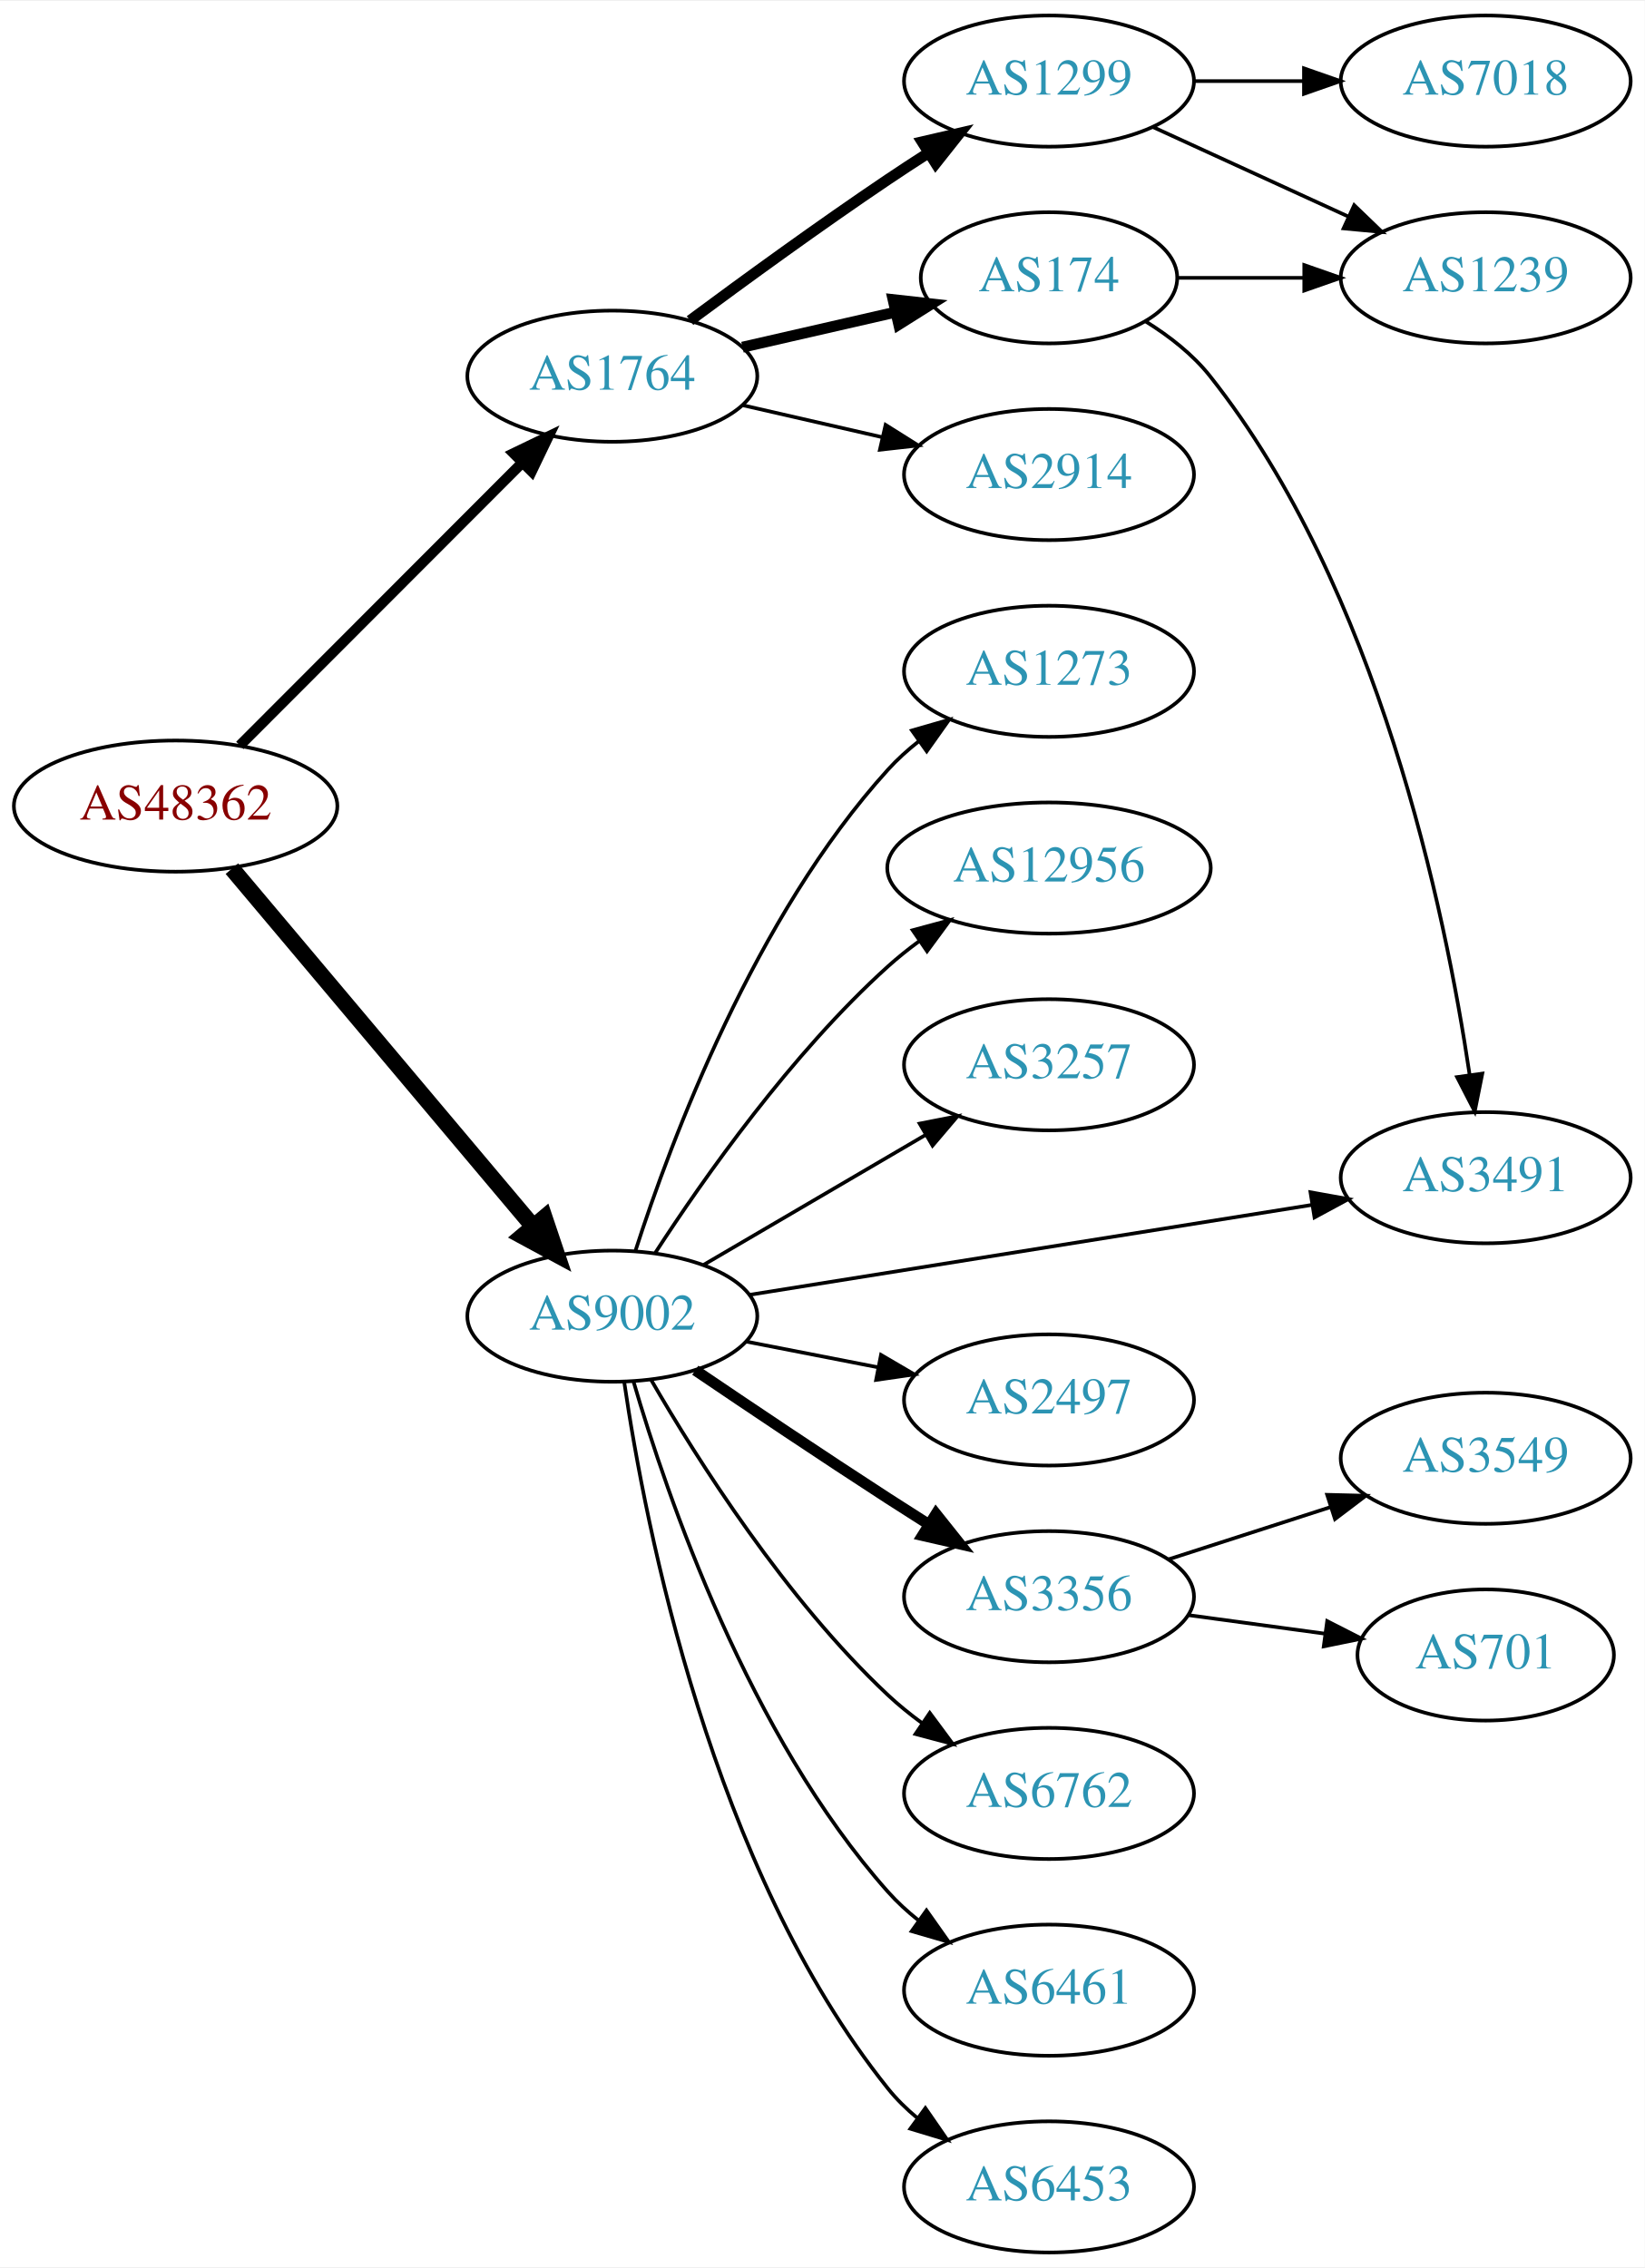
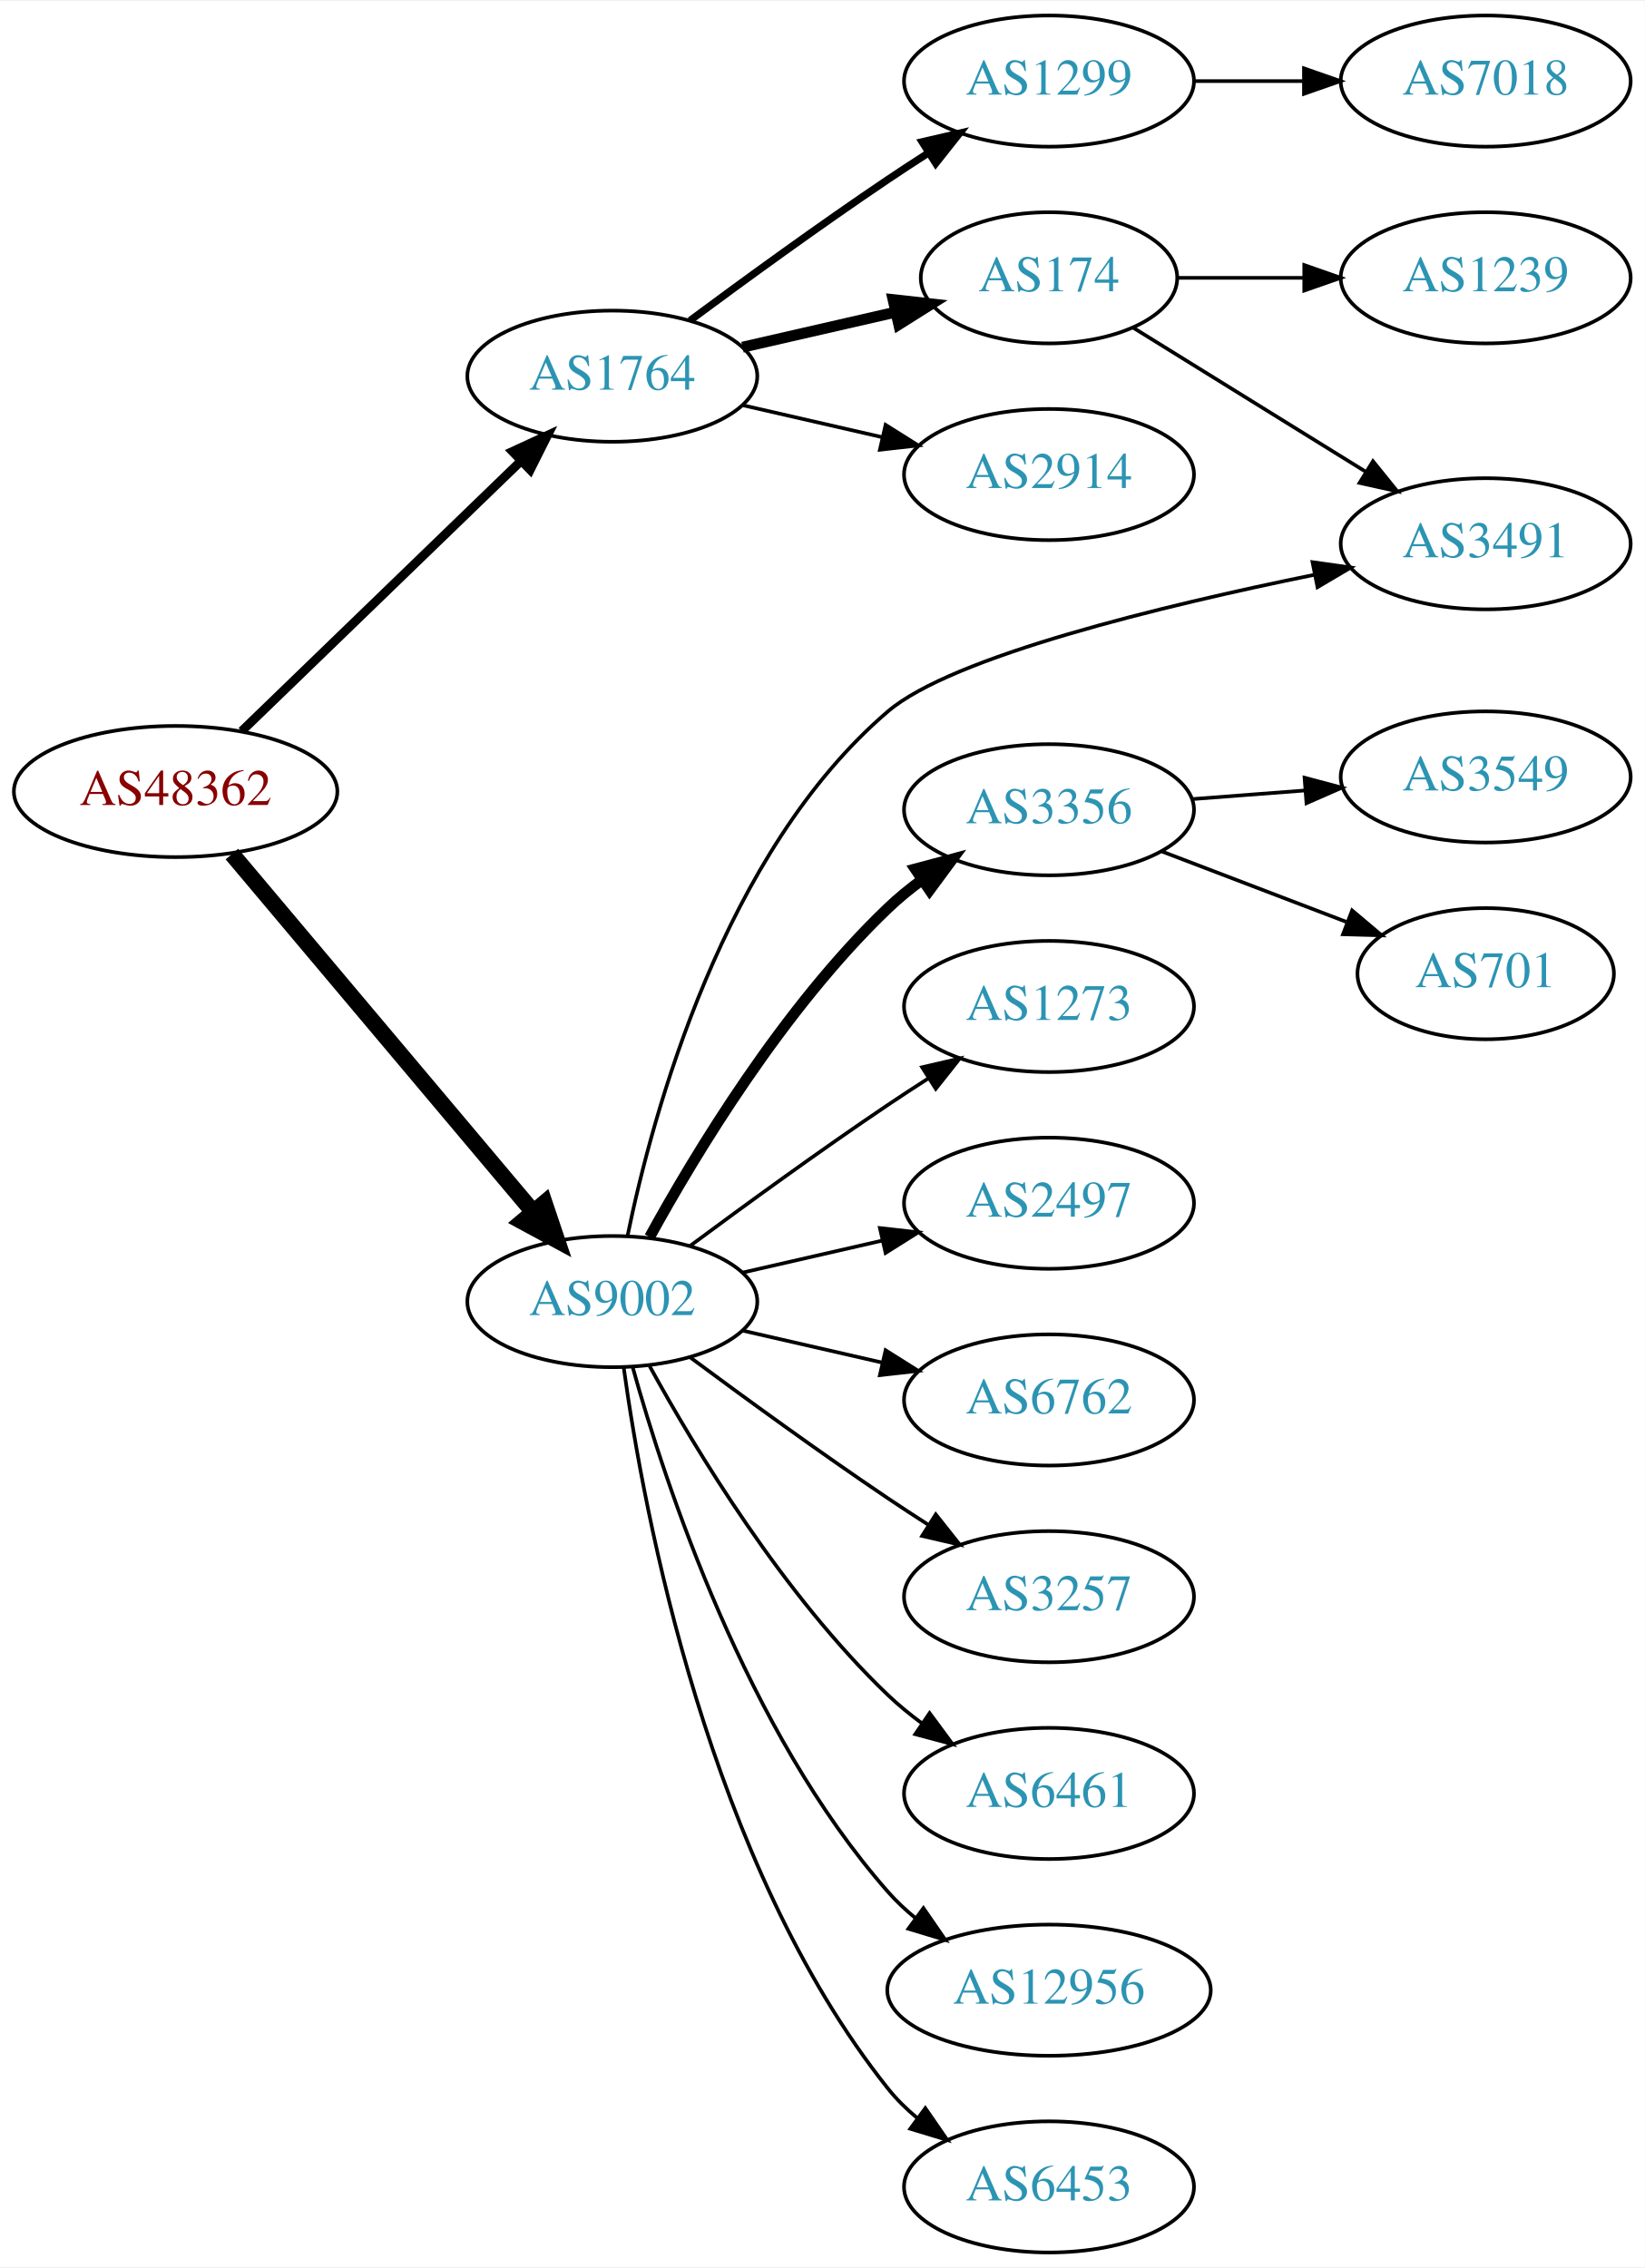
<svg xmlns="http://www.w3.org/2000/svg" xmlns:xlink="http://www.w3.org/1999/xlink" width="451pt" height="622pt" viewBox="0.00 0.00 451.37 622.00">
  <g id="graph0" class="graph" transform="scale(1 1) rotate(0) translate(4 618)">
    <polygon fill="white" stroke="none" points="-4,4 -4,-618 447.37,-618 447.37,4 -4,4" />
    <g id="node1" class="node">
      <g id="a_node1">
        <a xlink:href="/asn/48362" xlink:title="AS48362 ~ Stadtwerke Feldkirch [AT]">
-           <ellipse fill="#ffffff" stroke="black" cx="44.196" cy="-397" rx="44.393" ry="18" />
-           <text text-anchor="middle" x="44.196" y="-393.3" font-family="Times,serif" font-size="14.00" fill="#880000">AS48362</text>
+           <ellipse fill="#ffffff" stroke="black" cx="44.196" cy="-401" rx="44.393" ry="18" />
+           <text text-anchor="middle" x="44.196" y="-397.3" font-family="Times,serif" font-size="14.00" fill="#880000">AS48362</text>
        </a>
      </g>
    </g>
    <g id="node2" class="node">
      <g id="a_node2">
        <a xlink:href="/asn/1764" xlink:title="AS1764 ~ NEXTLAYER-AS [AT]">
          <ellipse fill="#ffffff" stroke="black" cx="164.039" cy="-515" rx="39.794" ry="18" />
          <text text-anchor="middle" x="164.039" y="-511.3" font-family="Times,serif" font-size="14.00" fill="#2c94b3">AS1764</text>
        </a>
      </g>
    </g>
    <g id="edge1" class="edge">
-       <path fill="none" stroke="black" stroke-width="2.864" d="M61.83,-413.656C82.008,-433.861 116.171,-468.07 139.158,-491.088" />
-       <polygon fill="black" stroke="black" stroke-width="2.864" points="136.946,-493.826 146.489,-498.428 141.899,-488.879 136.946,-493.826" />
+       <path fill="none" stroke="black" stroke-width="2.455" d="M62.331,-417.577C82.519,-437.106 116.19,-469.679 138.986,-491.731" />
+       <polygon fill="black" stroke="black" stroke-width="2.455" points="136.643,-494.335 146.264,-498.773 141.51,-489.304 136.643,-494.335" />
    </g>
    <g id="node3" class="node">
      <g id="a_node3">
        <a xlink:href="/asn/9002" xlink:title="AS9002 ~ RETN Limited [EU]">
-           <ellipse fill="#ffffff" stroke="black" cx="164.039" cy="-257" rx="39.794" ry="18" />
-           <text text-anchor="middle" x="164.039" y="-253.3" font-family="Times,serif" font-size="14.00" fill="#2c94b3">AS9002</text>
+           <ellipse fill="#ffffff" stroke="black" cx="164.039" cy="-261" rx="39.794" ry="18" />
+           <text text-anchor="middle" x="164.039" y="-257.3" font-family="Times,serif" font-size="14.00" fill="#2c94b3">AS9002</text>
        </a>
      </g>
    </g>
    <g id="edge2" class="edge">
-       <path fill="none" stroke="black" stroke-width="4.5" d="M59.646,-379.833C80.343,-355.245 118.542,-309.863 142.267,-281.677" />
-       <polygon fill="black" stroke="black" stroke-width="4.5" points="145.411,-284.056 148.839,-273.87 139.387,-278.985 145.411,-284.056" />
+       <path fill="none" stroke="black" stroke-width="4.5" d="M59.646,-383.833C80.343,-359.245 118.542,-313.863 142.267,-285.677" />
+       <polygon fill="black" stroke="black" stroke-width="4.5" points="145.411,-288.056 148.839,-277.87 139.387,-282.985 145.411,-288.056" />
    </g>
    <g id="node4" class="node">
      <g id="a_node4">
+         <a xlink:href="/asn/1299" xlink:title="AS1299 ~ Telia Carrier [EU]">
+           <ellipse fill="#ffffff" stroke="black" cx="283.881" cy="-596" rx="39.794" ry="18" />
+           <text text-anchor="middle" x="283.881" y="-592.3" font-family="Times,serif" font-size="14.00" fill="#2c94b3">AS1299</text>
+         </a>
+       </g>
+     </g>
+     <g id="edge3" class="edge">
+       <path fill="none" stroke="black" stroke-width="2" d="M185.369,-530.277C200.231,-541.304 220.976,-556.407 239.685,-569 243.234,-571.389 246.984,-573.839 250.733,-576.242" />
+       <polygon fill="black" stroke="black" stroke-width="2" points="249.059,-579.325 259.381,-581.712 252.801,-573.409 249.059,-579.325" />
+     </g>
+     <g id="node5" class="node">
+       <g id="a_node5">
        <a xlink:href="/asn/174" xlink:title="AS174 ~ Cogent Communications [US]">
          <ellipse fill="#ffffff" stroke="black" cx="283.881" cy="-542" rx="35.194" ry="18" />
          <text text-anchor="middle" x="283.881" y="-538.3" font-family="Times,serif" font-size="14.00" fill="#2c94b3">AS174</text>
        </a>
      </g>
    </g>
-     <g id="edge3" class="edge">
+     <g id="edge4" class="edge">
      <path fill="none" stroke="black" stroke-width="3" d="M199.758,-522.955C212.85,-525.955 227.873,-529.396 241.513,-532.522" />
      <polygon fill="black" stroke="black" stroke-width="3" points="241.091,-536.016 251.621,-534.838 242.655,-529.193 241.091,-536.016" />
-     </g>
-     <g id="node5" class="node">
-       <g id="a_node5">
-         <a xlink:href="/asn/1299" xlink:title="AS1299 ~ Telia Carrier [EU]">
-           <ellipse fill="#ffffff" stroke="black" cx="283.881" cy="-596" rx="39.794" ry="18" />
-           <text text-anchor="middle" x="283.881" y="-592.3" font-family="Times,serif" font-size="14.00" fill="#2c94b3">AS1299</text>
-         </a>
-       </g>
-     </g>
-     <g id="edge4" class="edge">
-       <path fill="none" stroke="black" stroke-width="3" d="M185.369,-530.277C200.231,-541.304 220.976,-556.407 239.685,-569 243.234,-571.389 246.984,-573.839 250.733,-576.242" />
-       <polygon fill="black" stroke="black" stroke-width="3" points="249.059,-579.325 259.381,-581.712 252.801,-573.409 249.059,-579.325" />
    </g>
    <g id="node6" class="node">
      <g id="a_node6">
        <a xlink:href="/asn/2914" xlink:title="AS2914 ~ NTT America, Inc. [US]">
          <ellipse fill="#ffffff" stroke="black" cx="283.881" cy="-488" rx="39.794" ry="18" />
          <text text-anchor="middle" x="283.881" y="-484.3" font-family="Times,serif" font-size="14.00" fill="#2c94b3">AS2914</text>
        </a>
      </g>
    </g>
    <g id="edge5" class="edge">
      <path fill="none" stroke="black" d="M199.758,-507.045C211.758,-504.296 225.379,-501.175 238.071,-498.267" />
      <polygon fill="black" stroke="black" points="239.037,-501.636 248.003,-495.991 237.474,-494.813 239.037,-501.636" />
    </g>
    <g id="node9" class="node">
      <g id="a_node9">
        <a xlink:href="/asn/3491" xlink:title="AS3491 ~ PCCW Global, Inc. [US]">
-           <ellipse fill="#ffffff" stroke="black" cx="403.724" cy="-295" rx="39.794" ry="18" />
-           <text text-anchor="middle" x="403.724" y="-291.3" font-family="Times,serif" font-size="14.00" fill="#2c94b3">AS3491</text>
-         </a>
-       </g>
-     </g>
-     <g id="edge10" class="edge">
-       <path fill="none" stroke="black" d="M201.656,-262.854C243.094,-269.479 310.691,-280.286 355.924,-287.518" />
-       <polygon fill="black" stroke="black" points="355.638,-291.016 366.065,-289.139 356.743,-284.104 355.638,-291.016" />
+           <ellipse fill="#ffffff" stroke="black" cx="403.724" cy="-469" rx="39.794" ry="18" />
+           <text text-anchor="middle" x="403.724" y="-465.3" font-family="Times,serif" font-size="14.00" fill="#2c94b3">AS3491</text>
+         </a>
+       </g>
+     </g>
+     <g id="edge15" class="edge">
+       <path fill="none" stroke="black" d="M168.226,-279.071C175.094,-312.565 194.479,-384.379 239.685,-423 257.296,-438.045 314.958,-451.991 356.718,-460.494" />
+       <polygon fill="black" stroke="black" points="356.2,-463.96 366.692,-462.484 357.57,-457.095 356.2,-463.96" />
    </g>
    <g id="node10" class="node">
      <g id="a_node10">
-         <a xlink:href="/asn/2497" xlink:title="AS2497 ~ Internet Initiative Japan Inc. [JP]">
-           <ellipse fill="#ffffff" stroke="black" cx="283.881" cy="-234" rx="39.794" ry="18" />
-           <text text-anchor="middle" x="283.881" y="-230.3" font-family="Times,serif" font-size="14.00" fill="#2c94b3">AS2497</text>
-         </a>
-       </g>
-     </g>
-     <g id="edge11" class="edge">
-       <path fill="none" stroke="black" d="M200.715,-250.037C212.147,-247.806 224.968,-245.303 237.022,-242.951" />
-       <polygon fill="black" stroke="black" points="237.775,-246.37 246.919,-241.019 236.434,-239.499 237.775,-246.37" />
+         <a xlink:href="/asn/3356" xlink:title="AS3356 ~ Level 3 Parent, LLC [US]">
+           <ellipse fill="#ffffff" stroke="black" cx="283.881" cy="-396" rx="39.794" ry="18" />
+           <text text-anchor="middle" x="283.881" y="-392.3" font-family="Times,serif" font-size="14.00" fill="#2c94b3">AS3356</text>
+         </a>
+       </g>
+     </g>
+     <g id="edge9" class="edge">
+       <path fill="none" stroke="black" stroke-width="3" d="M174.28,-278.713C186.825,-301.561 211.002,-341.611 239.685,-369 242.553,-371.739 245.742,-374.347 249.051,-376.785" />
+       <polygon fill="black" stroke="black" stroke-width="3" points="247.175,-379.742 257.411,-382.477 251.114,-373.956 247.175,-379.742" />
    </g>
    <g id="node11" class="node">
      <g id="a_node11">
-         <a xlink:href="/asn/3356" xlink:title="AS3356 ~ Level 3 Parent, LLC [US]">
-           <ellipse fill="#ffffff" stroke="black" cx="283.881" cy="-180" rx="39.794" ry="18" />
-           <text text-anchor="middle" x="283.881" y="-176.3" font-family="Times,serif" font-size="14.00" fill="#2c94b3">AS3356</text>
-         </a>
-       </g>
-     </g>
-     <g id="edge12" class="edge">
-       <path fill="none" stroke="black" stroke-width="3" d="M186.803,-242.159C201.629,-232.114 221.745,-218.611 239.685,-207 243.277,-204.675 247.053,-202.265 250.817,-199.885" />
-       <polygon fill="black" stroke="black" stroke-width="3" points="252.877,-202.724 259.481,-194.439 249.152,-196.797 252.877,-202.724" />
+         <a xlink:href="/asn/1273" xlink:title="AS1273 ~ Vodafone Group PLC [EU]">
+           <ellipse fill="#ffffff" stroke="black" cx="283.881" cy="-342" rx="39.794" ry="18" />
+           <text text-anchor="middle" x="283.881" y="-338.3" font-family="Times,serif" font-size="14.00" fill="#2c94b3">AS1273</text>
+         </a>
+       </g>
+     </g>
+     <g id="edge10" class="edge">
+       <path fill="none" stroke="black" d="M185.369,-276.277C200.231,-287.304 220.976,-302.407 239.685,-315 243.234,-317.389 246.984,-319.839 250.733,-322.242" />
+       <polygon fill="black" stroke="black" points="249.059,-325.325 259.381,-327.712 252.801,-319.409 249.059,-325.325" />
    </g>
    <g id="node12" class="node">
      <g id="a_node12">
-         <a xlink:href="/asn/6762" xlink:title="AS6762 ~ TELECOM ITALIA SPARKLE S.p.A. [IT]">
-           <ellipse fill="#ffffff" stroke="black" cx="283.881" cy="-126" rx="39.794" ry="18" />
-           <text text-anchor="middle" x="283.881" y="-122.3" font-family="Times,serif" font-size="14.00" fill="#2c94b3">AS6762</text>
-         </a>
-       </g>
-     </g>
-     <g id="edge13" class="edge">
-       <path fill="none" stroke="black" d="M174.647,-239.588C187.412,-217.552 211.643,-179.305 239.685,-153 242.578,-150.287 245.782,-147.696 249.101,-145.267" />
-       <polygon fill="black" stroke="black" points="251.161,-148.098 257.472,-139.588 247.232,-142.306 251.161,-148.098" />
+         <a xlink:href="/asn/2497" xlink:title="AS2497 ~ Internet Initiative Japan Inc. [JP]">
+           <ellipse fill="#ffffff" stroke="black" cx="283.881" cy="-288" rx="39.794" ry="18" />
+           <text text-anchor="middle" x="283.881" y="-284.3" font-family="Times,serif" font-size="14.00" fill="#2c94b3">AS2497</text>
+         </a>
+       </g>
+     </g>
+     <g id="edge11" class="edge">
+       <path fill="none" stroke="black" d="M199.758,-268.955C211.758,-271.704 225.379,-274.825 238.071,-277.733" />
+       <polygon fill="black" stroke="black" points="237.474,-281.187 248.003,-280.009 239.037,-274.364 237.474,-281.187" />
    </g>
    <g id="node13" class="node">
      <g id="a_node13">
-         <a xlink:href="/asn/6461" xlink:title="AS6461 ~ ZAYO-6461 [US]">
-           <ellipse fill="#ffffff" stroke="black" cx="283.881" cy="-72" rx="39.794" ry="18" />
-           <text text-anchor="middle" x="283.881" y="-68.3" font-family="Times,serif" font-size="14.00" fill="#2c94b3">AS6461</text>
-         </a>
-       </g>
-     </g>
-     <g id="edge14" class="edge">
-       <path fill="none" stroke="black" d="M169.873,-239.003C179.056,-207.549 201.587,-141.851 239.685,-99 242.183,-96.191 245.041,-93.571 248.073,-91.154" />
-       <polygon fill="black" stroke="black" points="250.257,-93.894 256.37,-85.24 246.195,-88.194 250.257,-93.894" />
+         <a xlink:href="/asn/6762" xlink:title="AS6762 ~ TELECOM ITALIA SPARKLE S.p.A. [IT]">
+           <ellipse fill="#ffffff" stroke="black" cx="283.881" cy="-234" rx="39.794" ry="18" />
+           <text text-anchor="middle" x="283.881" y="-230.3" font-family="Times,serif" font-size="14.00" fill="#2c94b3">AS6762</text>
+         </a>
+       </g>
+     </g>
+     <g id="edge12" class="edge">
+       <path fill="none" stroke="black" d="M199.758,-253.045C211.758,-250.296 225.379,-247.175 238.071,-244.267" />
+       <polygon fill="black" stroke="black" points="239.037,-247.636 248.003,-241.991 237.474,-240.813 239.037,-247.636" />
    </g>
    <g id="node14" class="node">
      <g id="a_node14">
+         <a xlink:href="/asn/3257" xlink:title="AS3257 ~ GTT [DE]">
+           <ellipse fill="#ffffff" stroke="black" cx="283.881" cy="-180" rx="39.794" ry="18" />
+           <text text-anchor="middle" x="283.881" y="-176.3" font-family="Times,serif" font-size="14.00" fill="#2c94b3">AS3257</text>
+         </a>
+       </g>
+     </g>
+     <g id="edge13" class="edge">
+       <path fill="none" stroke="black" d="M185.369,-245.723C200.231,-234.696 220.976,-219.593 239.685,-207 243.234,-204.611 246.984,-202.161 250.733,-199.758" />
+       <polygon fill="black" stroke="black" points="252.801,-202.591 259.381,-194.288 249.059,-196.675 252.801,-202.591" />
+     </g>
+     <g id="node15" class="node">
+       <g id="a_node15">
+         <a xlink:href="/asn/6461" xlink:title="AS6461 ~ Zayo Bandwidth [US]">
+           <ellipse fill="#ffffff" stroke="black" cx="283.881" cy="-126" rx="39.794" ry="18" />
+           <text text-anchor="middle" x="283.881" y="-122.3" font-family="Times,serif" font-size="14.00" fill="#2c94b3">AS6461</text>
+         </a>
+       </g>
+     </g>
+     <g id="edge14" class="edge">
+       <path fill="none" stroke="black" d="M174.28,-243.287C186.825,-220.439 211.002,-180.389 239.685,-153 242.553,-150.261 245.742,-147.653 249.051,-145.215" />
+       <polygon fill="black" stroke="black" points="251.114,-148.044 257.411,-139.523 247.175,-142.258 251.114,-148.044" />
+     </g>
+     <g id="node16" class="node">
+       <g id="a_node16">
+         <a xlink:href="/asn/12956" xlink:title="AS12956 ~ TELXIUS [ES]">
+           <ellipse fill="#ffffff" stroke="black" cx="283.881" cy="-72" rx="44.393" ry="18" />
+           <text text-anchor="middle" x="283.881" y="-68.3" font-family="Times,serif" font-size="14.00" fill="#2c94b3">AS12956</text>
+         </a>
+       </g>
+     </g>
+     <g id="edge16" class="edge">
+       <path fill="none" stroke="black" d="M169.612,-243.054C178.517,-211.005 200.801,-143.158 239.685,-99 241.975,-96.399 244.577,-93.962 247.34,-91.699" />
+       <polygon fill="black" stroke="black" points="249.419,-94.514 255.434,-85.792 245.293,-88.86 249.419,-94.514" />
+     </g>
+     <g id="node17" class="node">
+       <g id="a_node17">
        <a xlink:href="/asn/6453" xlink:title="AS6453 ~ TATA COMMUNICATIONS (AMERICA) INC [US]">
          <ellipse fill="#ffffff" stroke="black" cx="283.881" cy="-18" rx="39.794" ry="18" />
          <text text-anchor="middle" x="283.881" y="-14.3" font-family="Times,serif" font-size="14.00" fill="#2c94b3">AS6453</text>
        </a>
      </g>
    </g>
-     <g id="edge15" class="edge">
-       <path fill="none" stroke="black" d="M167.316,-238.868C173.053,-199.618 191.262,-105.453 239.685,-45 242.035,-42.066 244.795,-39.363 247.764,-36.894" />
-       <polygon fill="black" stroke="black" points="249.957,-39.627 255.976,-30.908 245.833,-33.97 249.957,-39.627" />
-     </g>
-     <g id="node15" class="node">
-       <g id="a_node15">
-         <a xlink:href="/asn/1273" xlink:title="AS1273 ~ Vodafone Group PLC [EU]">
-           <ellipse fill="#ffffff" stroke="black" cx="283.881" cy="-434" rx="39.794" ry="18" />
-           <text text-anchor="middle" x="283.881" y="-430.3" font-family="Times,serif" font-size="14.00" fill="#2c94b3">AS1273</text>
-         </a>
-       </g>
-     </g>
-     <g id="edge16" class="edge">
-       <path fill="none" stroke="black" d="M170.417,-275.038C180.149,-305.249 203.13,-366.72 239.685,-407 242.211,-409.783 245.089,-412.387 248.132,-414.793" />
-       <polygon fill="black" stroke="black" points="246.265,-417.759 256.446,-420.691 250.315,-412.05 246.265,-417.759" />
-     </g>
-     <g id="node16" class="node">
-       <g id="a_node16">
-         <a xlink:href="/asn/12956" xlink:title="AS12956 ~ TELXIUS [ES]">
-           <ellipse fill="#ffffff" stroke="black" cx="283.881" cy="-380" rx="44.393" ry="18" />
-           <text text-anchor="middle" x="283.881" y="-376.3" font-family="Times,serif" font-size="14.00" fill="#2c94b3">AS12956</text>
-         </a>
-       </g>
-     </g>
    <g id="edge17" class="edge">
-       <path fill="none" stroke="black" d="M175.866,-274.443C189.152,-294.913 213.199,-329.093 239.685,-353 242.325,-355.383 245.202,-357.684 248.176,-359.87" />
-       <polygon fill="black" stroke="black" points="246.468,-362.941 256.699,-365.696 250.419,-357.163 246.468,-362.941" />
-     </g>
-     <g id="node17" class="node">
-       <g id="a_node17">
-         <a xlink:href="/asn/3257" xlink:title="AS3257 ~ GTT [DE]">
-           <ellipse fill="#ffffff" stroke="black" cx="283.881" cy="-326" rx="39.794" ry="18" />
-           <text text-anchor="middle" x="283.881" y="-322.3" font-family="Times,serif" font-size="14.00" fill="#2c94b3">AS3257</text>
-         </a>
-       </g>
-     </g>
-     <g id="edge18" class="edge">
-       <path fill="none" stroke="black" d="M189.17,-271.13C206.726,-281.409 230.7,-295.447 250.005,-306.75" />
-       <polygon fill="black" stroke="black" points="248.384,-309.857 258.782,-311.889 251.921,-303.816 248.384,-309.857" />
+       <path fill="none" stroke="black" d="M167.178,-242.83C172.678,-203.026 190.504,-106.767 239.685,-45 242.026,-42.06 244.781,-39.351 247.747,-36.879" />
+       <polygon fill="black" stroke="black" points="249.939,-39.612 255.953,-30.89 245.812,-33.958 249.939,-39.612" />
+     </g>
+     <g id="node7" class="node">
+       <g id="a_node7">
+         <a xlink:href="/asn/7018" xlink:title="AS7018 ~ AT&amp;T Services, Inc. [US]">
+           <ellipse fill="#ffffff" stroke="black" cx="403.724" cy="-596" rx="39.794" ry="18" />
+           <text text-anchor="middle" x="403.724" y="-592.3" font-family="Times,serif" font-size="14.00" fill="#2c94b3">AS7018</text>
+         </a>
+       </g>
+     </g>
+     <g id="edge6" class="edge">
+       <path fill="none" stroke="black" d="M323.794,-596C333.347,-596 343.697,-596 353.659,-596" />
+       <polygon fill="black" stroke="black" points="353.852,-599.5 363.852,-596 353.852,-592.5 353.852,-599.5" />
    </g>
    <g id="node8" class="node">
      <g id="a_node8">
        <a xlink:href="/asn/1239" xlink:title="AS1239 ~ Sprint [US]">
          <ellipse fill="#ffffff" stroke="black" cx="403.724" cy="-542" rx="39.794" ry="18" />
          <text text-anchor="middle" x="403.724" y="-538.3" font-family="Times,serif" font-size="14.00" fill="#2c94b3">AS1239</text>
        </a>
      </g>
    </g>
-     <g id="edge9" class="edge">
+     <g id="edge7" class="edge">
      <path fill="none" stroke="black" d="M319.283,-542C330.107,-542 342.275,-542 353.901,-542" />
      <polygon fill="black" stroke="black" points="353.932,-545.5 363.932,-542 353.932,-538.5 353.932,-545.5" />
    </g>
    <g id="edge8" class="edge">
-       <path fill="none" stroke="black" d="M310.483,-529.983C316.933,-525.967 323.356,-520.963 328.077,-515 374.217,-456.717 392.611,-368.326 399.296,-323.388" />
-       <polygon fill="black" stroke="black" points="402.802,-323.587 400.719,-313.199 395.869,-322.619 402.802,-323.587" />
-     </g>
-     <g id="node7" class="node">
-       <g id="a_node7">
-         <a xlink:href="/asn/7018" xlink:title="AS7018 ~ AT&amp;T Services, Inc. [US]">
-           <ellipse fill="#ffffff" stroke="black" cx="403.724" cy="-596" rx="39.794" ry="18" />
-           <text text-anchor="middle" x="403.724" y="-592.3" font-family="Times,serif" font-size="14.00" fill="#2c94b3">AS7018</text>
-         </a>
-       </g>
-     </g>
-     <g id="edge6" class="edge">
-       <path fill="none" stroke="black" d="M323.794,-596C333.347,-596 343.697,-596 353.659,-596" />
-       <polygon fill="black" stroke="black" points="353.852,-599.5 363.852,-596 353.852,-592.5 353.852,-599.5" />
-     </g>
-     <g id="edge7" class="edge">
-       <path fill="none" stroke="black" d="M312.51,-583.339C328.467,-576.027 348.738,-566.739 366.02,-558.819" />
-       <polygon fill="black" stroke="black" points="367.635,-561.929 375.268,-554.581 364.719,-555.565 367.635,-561.929" />
+       <path fill="none" stroke="black" d="M307.046,-528.269C325.051,-517.116 350.678,-501.241 370.879,-488.727" />
+       <polygon fill="black" stroke="black" points="372.791,-491.66 379.448,-483.418 369.104,-485.709 372.791,-491.66" />
    </g>
    <g id="node18" class="node">
      <g id="a_node18">
-         <a xlink:href="/asn/701" xlink:title="AS701 ~ UUNET [US]">
-           <ellipse fill="#ffffff" stroke="black" cx="403.724" cy="-164" rx="35.194" ry="18" />
-           <text text-anchor="middle" x="403.724" y="-160.3" font-family="Times,serif" font-size="14.00" fill="#2c94b3">AS701</text>
-         </a>
-       </g>
-     </g>
-     <g id="edge19" class="edge">
-       <path fill="none" stroke="black" d="M322.167,-174.938C334.073,-173.321 347.347,-171.519 359.63,-169.851" />
-       <polygon fill="black" stroke="black" points="360.225,-173.302 369.663,-168.489 359.283,-166.366 360.225,-173.302" />
+         <a xlink:href="/asn/3549" xlink:title="AS3549 ~ Level 3 Parent, LLC [US]">
+           <ellipse fill="#ffffff" stroke="black" cx="403.724" cy="-405" rx="39.794" ry="18" />
+           <text text-anchor="middle" x="403.724" y="-401.3" font-family="Times,serif" font-size="14.00" fill="#2c94b3">AS3549</text>
+         </a>
+       </g>
+     </g>
+     <g id="edge18" class="edge">
+       <path fill="none" stroke="black" d="M323.141,-398.922C333.021,-399.677 343.787,-400.499 354.117,-401.288" />
+       <polygon fill="black" stroke="black" points="354.015,-404.79 364.252,-402.062 354.548,-397.81 354.015,-404.79" />
    </g>
    <g id="node19" class="node">
      <g id="a_node19">
-         <a xlink:href="/asn/3549" xlink:title="AS3549 ~ Level 3 Parent, LLC [US]">
-           <ellipse fill="#ffffff" stroke="black" cx="403.724" cy="-218" rx="39.794" ry="18" />
-           <text text-anchor="middle" x="403.724" y="-214.3" font-family="Times,serif" font-size="14.00" fill="#2c94b3">AS3549</text>
-         </a>
-       </g>
-     </g>
-     <g id="edge20" class="edge">
-       <path fill="none" stroke="black" d="M316.771,-190.283C330.395,-194.677 346.481,-199.864 361.03,-204.555" />
-       <polygon fill="black" stroke="black" points="360.217,-207.97 370.808,-207.708 362.365,-201.308 360.217,-207.97" />
+         <a xlink:href="/asn/701" xlink:title="AS701 ~ UUNET [US]">
+           <ellipse fill="#ffffff" stroke="black" cx="403.724" cy="-351" rx="35.194" ry="18" />
+           <text text-anchor="middle" x="403.724" y="-347.3" font-family="Times,serif" font-size="14.00" fill="#2c94b3">AS701</text>
+         </a>
+       </g>
+     </g>
+     <g id="edge19" class="edge">
+       <path fill="none" stroke="black" d="M314.923,-384.528C330.283,-378.663 349.122,-371.469 365.405,-365.251" />
+       <polygon fill="black" stroke="black" points="367.067,-368.363 375.16,-361.526 364.569,-361.823 367.067,-368.363" />
    </g>
  </g>
</svg>
